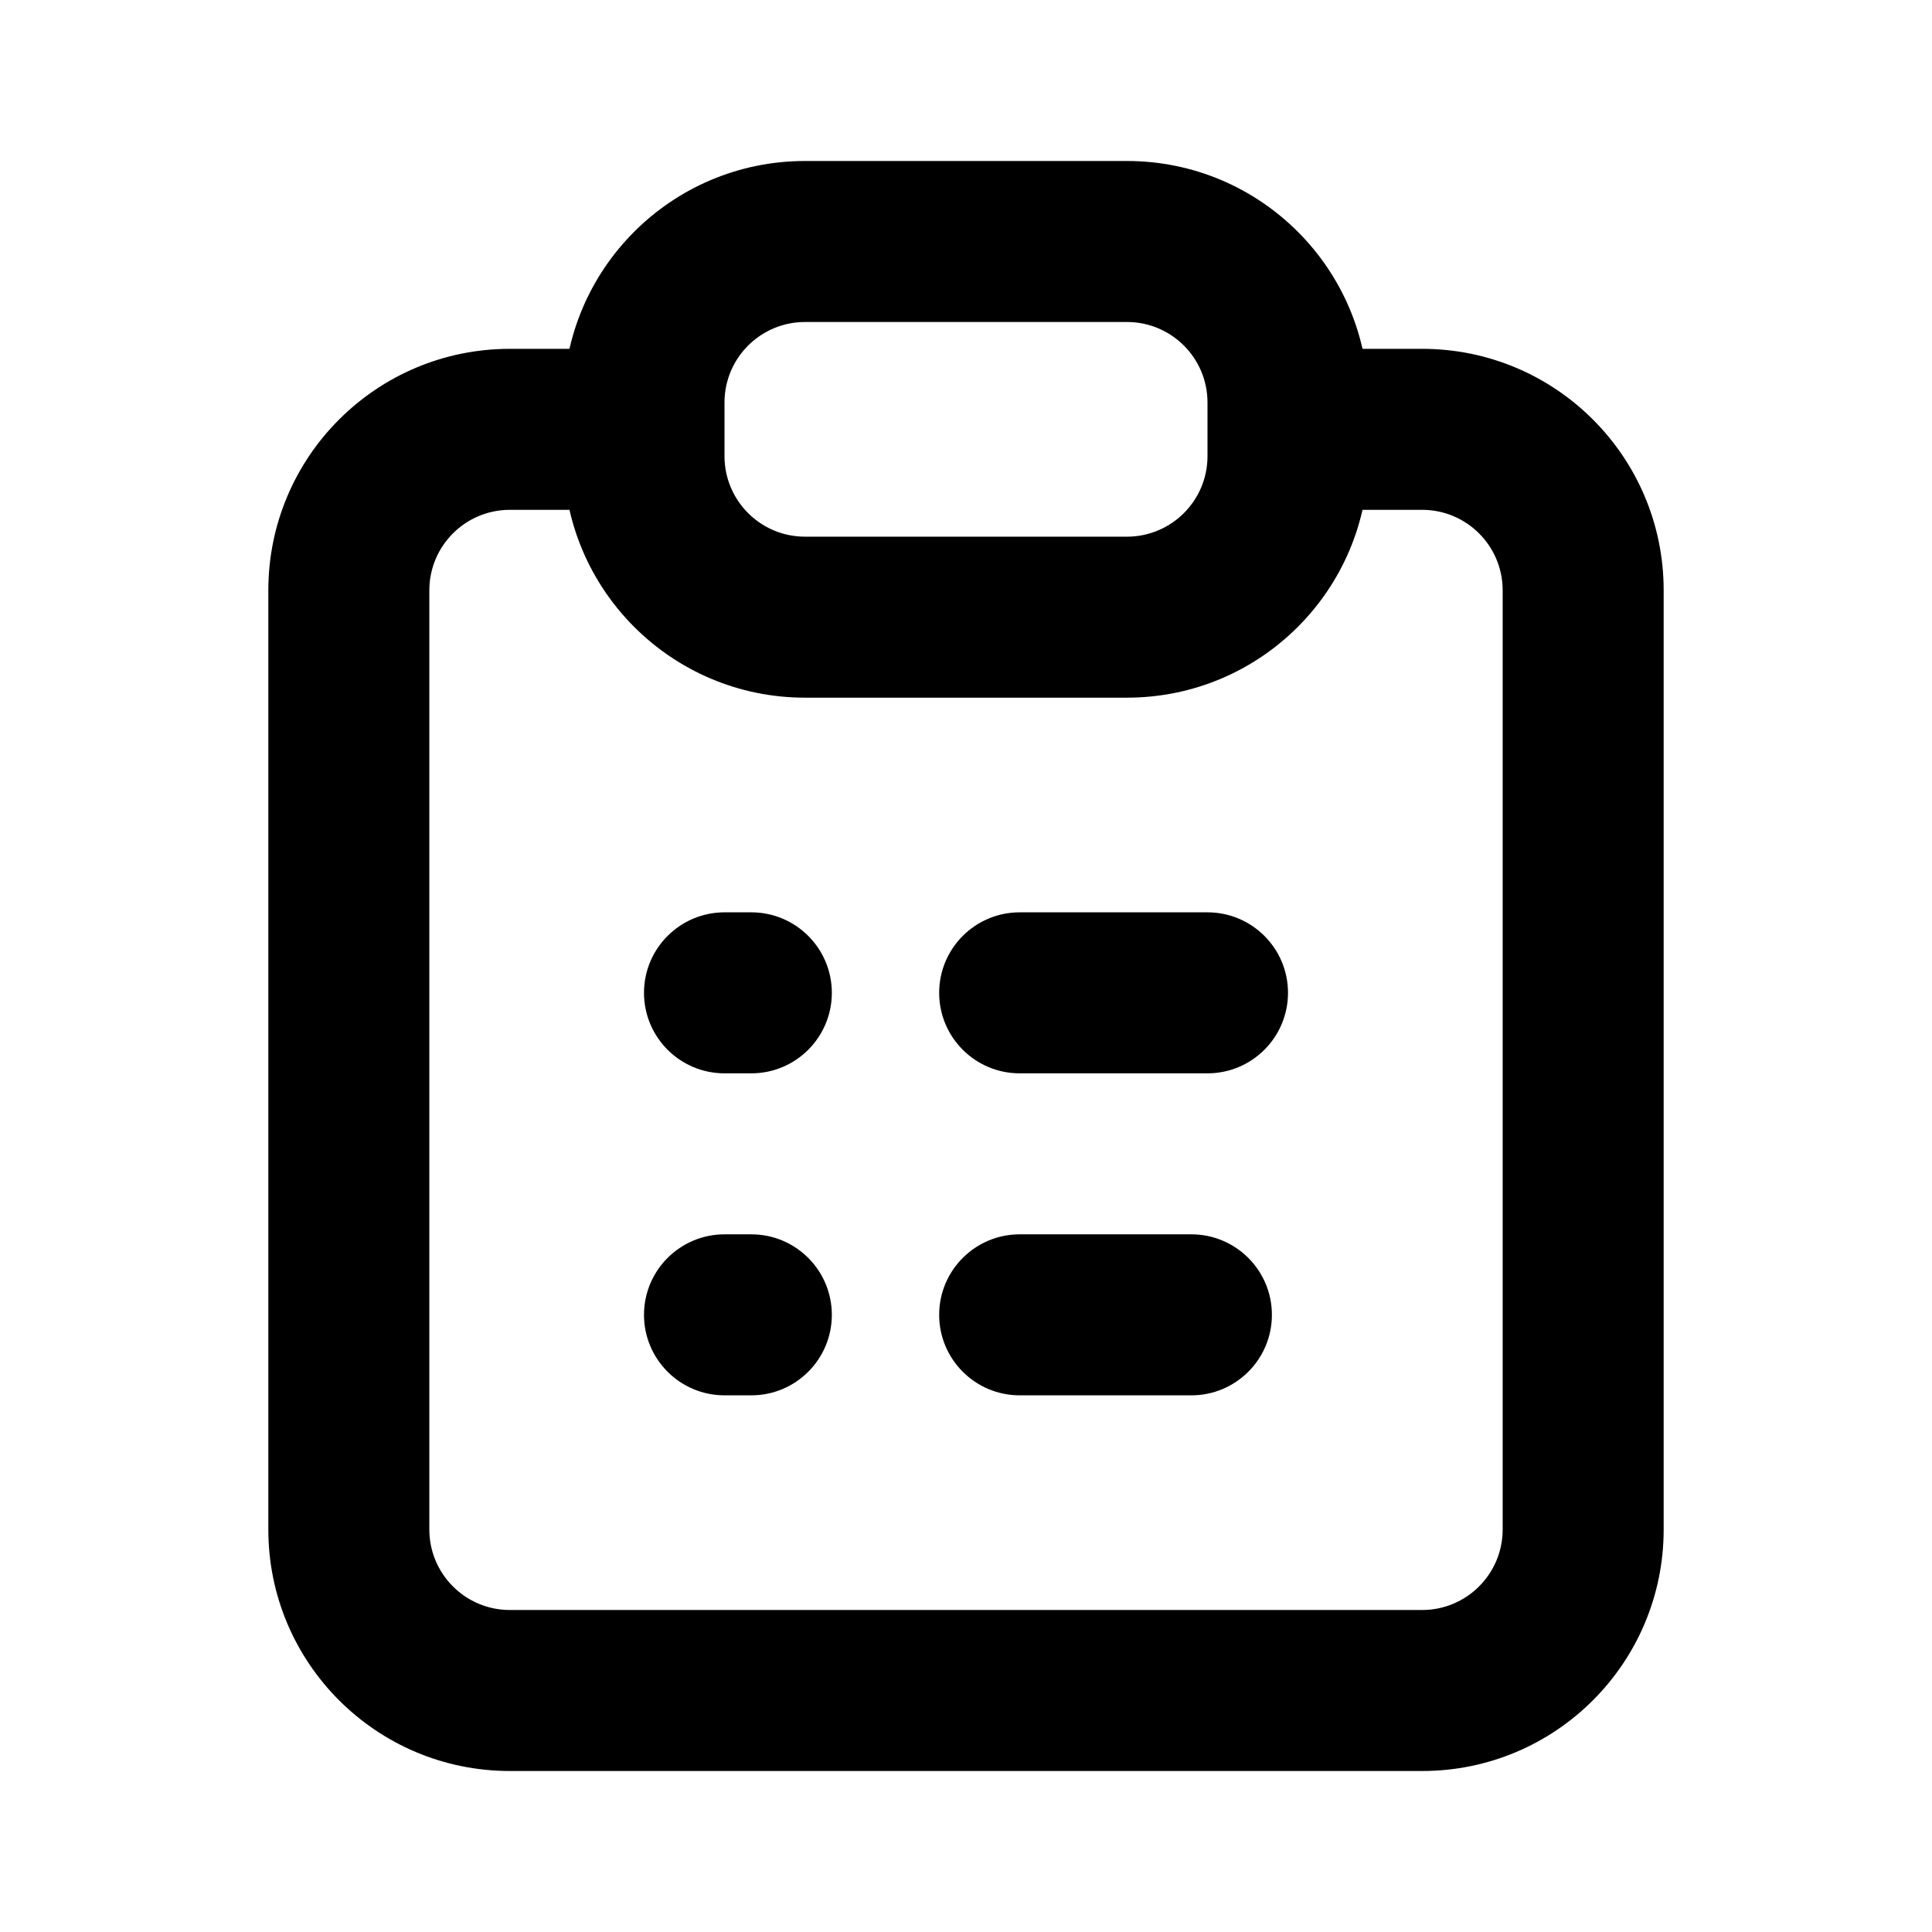
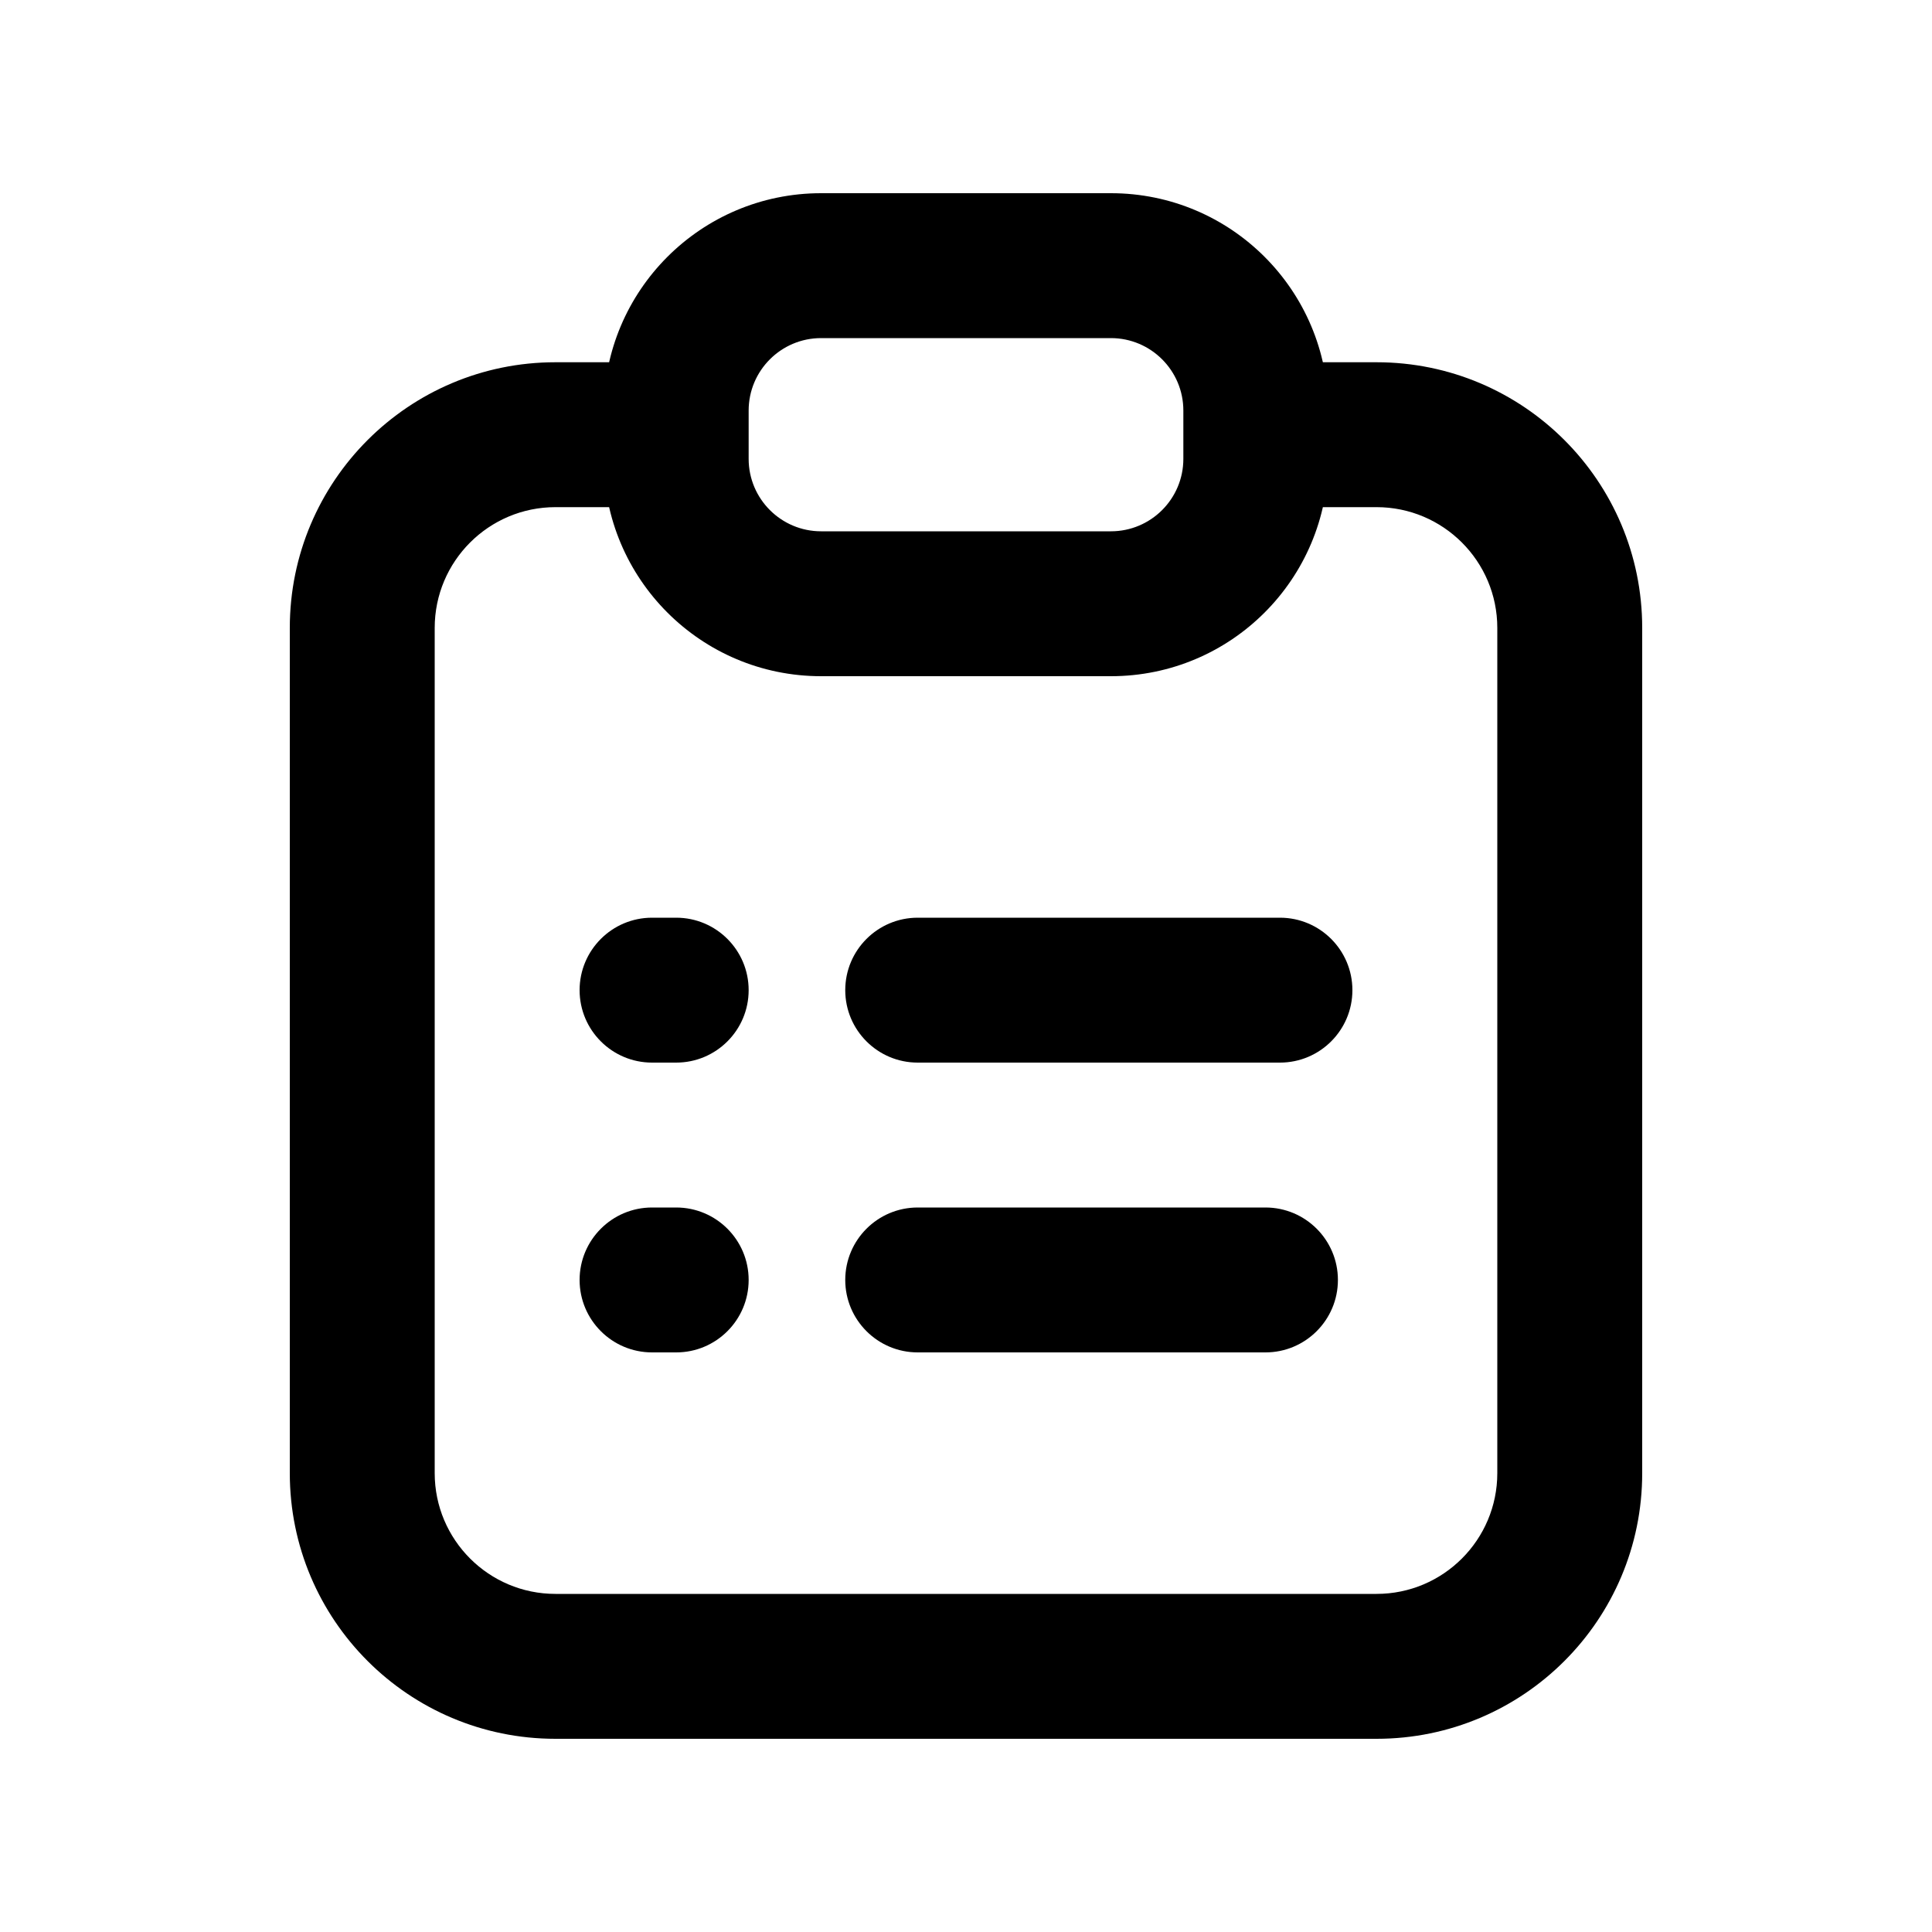
- <svg xmlns="http://www.w3.org/2000/svg" viewBox="0 0 18 18">
-   <path d="M9.5 8.5C9.086 8.5 8.75 8.836 8.75 9.25C8.75 9.664 9.086 10 9.5 10V8.5ZM11.25 10C11.664 10 12 9.664 12 9.25C12 8.836 11.664 8.5 11.25 8.5V10ZM9.5 11.5C9.086 11.5 8.75 11.836 8.75 12.25C8.75 12.664 9.086 13 9.5 13V11.5ZM11.1 13C11.514 13 11.85 12.664 11.85 12.25C11.85 11.836 11.514 11.5 11.1 11.5V13ZM7 10C7.414 10 7.75 9.664 7.75 9.25C7.75 8.836 7.414 8.5 7 8.5V10ZM6.75 8.5C6.336 8.5 6 8.836 6 9.25C6 9.664 6.336 10 6.75 10V8.5ZM7 13C7.414 13 7.75 12.664 7.75 12.25C7.75 11.836 7.414 11.5 7 11.5V13ZM6.75 11.5C6.336 11.5 6 11.836 6 12.25C6 12.664 6.336 13 6.75 13V11.5ZM14 5.5V14.25H15.5V5.5H14ZM13.25 15H4.75V16.5H13.25V15ZM4 14.25V5.5H2.5V14.25H4ZM13.25 3.25H12V4.75H13.25V3.25ZM4.75 4.75H6V3.25H4.75V4.75ZM5.25 4V4.25H6.75V4H5.25ZM7.5 6.5H10.5V5H7.5V6.5ZM12.75 4.25V3.75H11.25V4.25H12.75ZM10.5 1.5H7.5V3H10.5V1.5ZM5.25 3.75V4H6.75V3.75H5.25ZM9.5 10H11.25V8.5H9.5V10ZM9.5 13H11.1V11.5H9.5V13ZM7 8.5H6.75V10H7V8.5ZM7 11.5H6.75V13H7V11.5ZM7.5 1.5C6.257 1.5 5.25 2.507 5.25 3.75H6.75C6.75 3.336 7.086 3 7.5 3V1.5ZM12.75 3.75C12.75 2.507 11.743 1.5 10.5 1.5V3C10.914 3 11.25 3.336 11.25 3.75H12.75ZM10.5 6.5C11.743 6.5 12.75 5.493 12.75 4.25H11.25C11.25 4.664 10.914 5 10.5 5V6.5ZM4.75 15C4.336 15 4 14.664 4 14.25H2.5C2.5 15.493 3.507 16.5 4.75 16.5V15ZM14 14.25C14 14.664 13.664 15 13.25 15V16.5C14.493 16.5 15.5 15.493 15.5 14.25H14ZM5.25 4.25C5.25 5.493 6.257 6.5 7.5 6.5V5C7.086 5 6.75 4.664 6.75 4.25H5.25ZM15.5 5.5C15.5 4.257 14.493 3.25 13.25 3.25V4.75C13.664 4.75 14 5.086 14 5.5H15.5ZM4 5.5C4 5.086 4.336 4.75 4.75 4.75V3.25C3.507 3.25 2.5 4.257 2.5 5.5H4Z" />
+ <svg xmlns="http://www.w3.org/2000/svg" viewBox="0 0 20 20">
+   <path d="M9.5 9.5C9.086 9.5 8.75 9.836 8.75 10.25C8.75 10.664 9.086 11 9.5 11V9.5ZM13.25 11C13.664 11 14 10.664 14 10.25C14 9.836 13.664 9.5 13.25 9.5V11ZM9.5 12.5C9.086 12.5 8.75 12.836 8.75 13.25C8.75 13.664 9.086 14 9.5 14V12.5ZM13.1 14C13.514 14 13.85 13.664 13.85 13.25C13.85 12.836 13.514 12.5 13.1 12.5V14ZM7 11C7.414 11 7.75 10.664 7.75 10.25C7.75 9.836 7.414 9.5 7 9.5V11ZM6.75 9.5C6.336 9.5 6 9.836 6 10.25C6 10.664 6.336 11 6.75 11V9.5ZM7 14C7.414 14 7.75 13.664 7.75 13.25C7.75 12.836 7.414 12.5 7 12.5V14ZM6.75 12.5C6.336 12.5 6 12.836 6 13.25C6 13.664 6.336 14 6.75 14V12.5ZM15.5 6.5V15.25H17V6.5H15.5ZM14.25 16.5H5.75V18H14.25V16.5ZM4.5 15.25V6.5H3V15.25H4.5ZM14.25 3.75H13V5.25H14.25V3.75ZM5.75 5.25H7V3.75H5.75V5.25ZM6.25 4.5V4.75H7.75V4.5H6.25ZM8.5 7H11.5V5.5H8.5V7ZM13.75 4.75V4.25H12.25V4.75H13.75ZM11.5 2H8.5V3.5H11.5V2ZM6.25 4.25V4.5H7.75V4.25H6.25ZM9.5 11H13.25V9.5H9.5V11ZM9.5 14H13.1V12.5H9.5V14ZM7 9.5H6.75V11H7V9.5ZM7 12.5H6.75V14H7V12.5ZM8.5 2C7.257 2 6.25 3.007 6.25 4.25H7.75C7.75 3.836 8.086 3.5 8.5 3.5V2ZM13.75 4.25C13.75 3.007 12.743 2 11.5 2V3.5C11.914 3.5 12.25 3.836 12.25 4.25H13.75ZM11.5 7C12.743 7 13.75 5.993 13.75 4.75H12.25C12.25 5.164 11.914 5.5 11.5 5.5V7ZM5.75 16.5C5.06 16.5 4.5 15.94 4.5 15.25H3C3 16.769 4.231 18 5.75 18V16.5ZM15.5 15.25C15.5 15.94 14.94 16.5 14.25 16.5V18C15.769 18 17 16.769 17 15.25H15.5ZM6.25 4.75C6.25 5.993 7.257 7 8.5 7V5.5C8.086 5.5 7.75 5.164 7.75 4.75H6.25ZM17 6.5C17 4.981 15.769 3.75 14.25 3.75V5.25C14.94 5.25 15.5 5.81 15.5 6.5H17ZM4.5 6.5C4.5 5.81 5.06 5.25 5.75 5.25V3.75C4.231 3.75 3 4.981 3 6.5H4.5Z" />
</svg>
